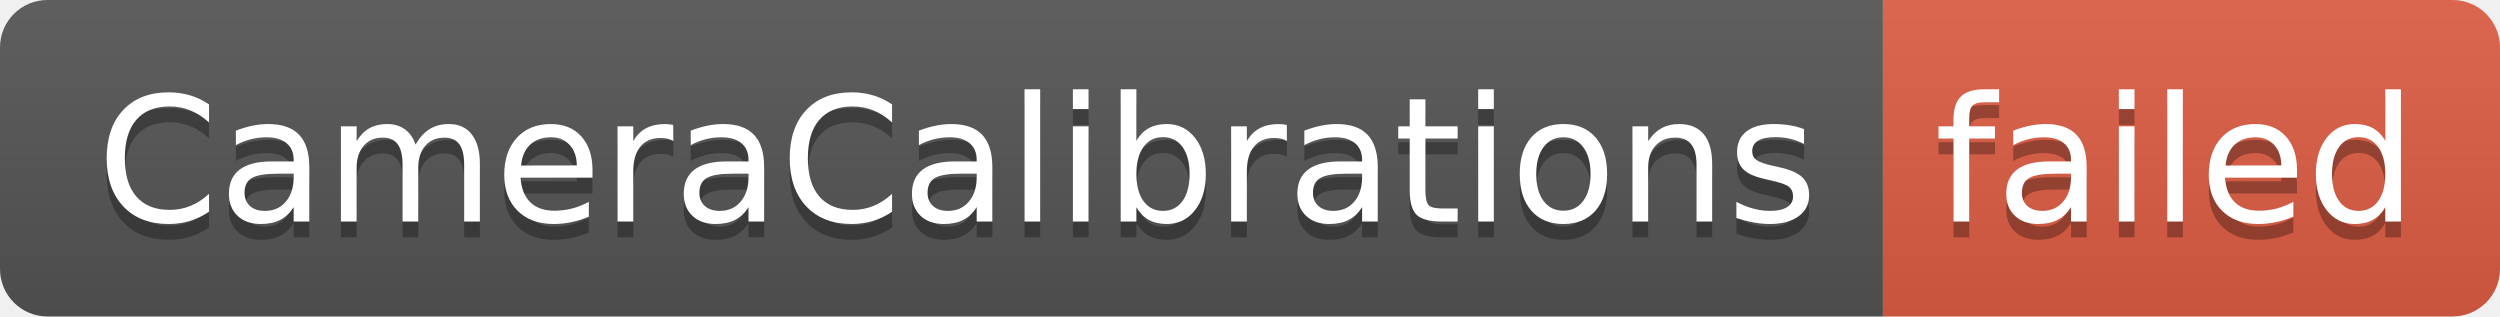
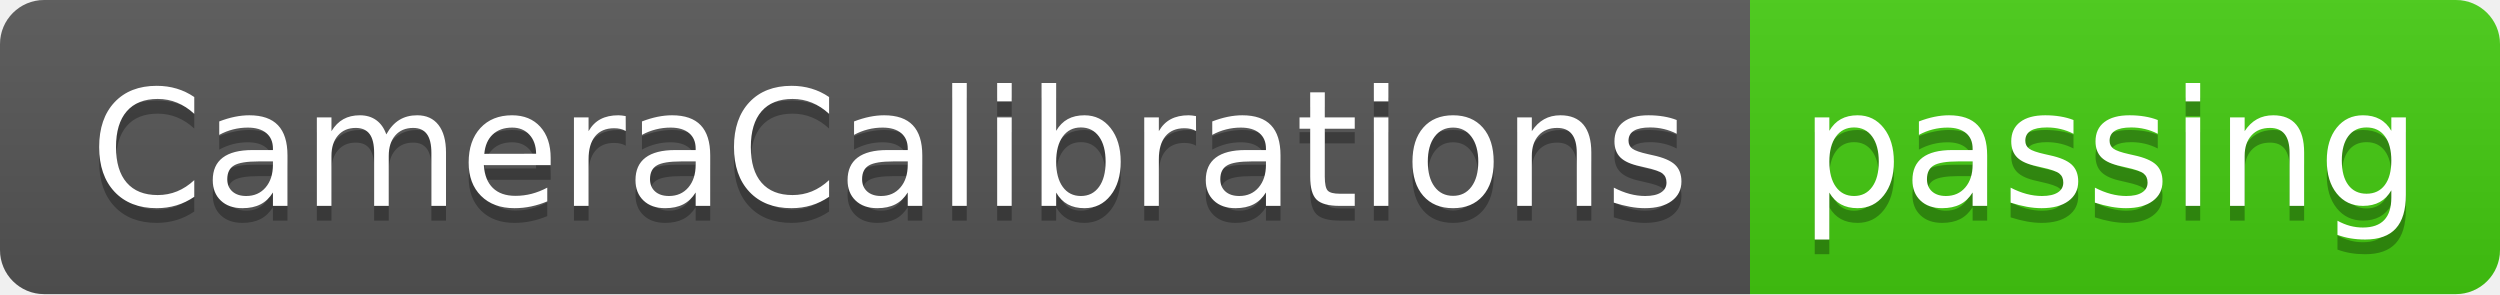
- <svg xmlns="http://www.w3.org/2000/svg" width="158" height="20" role="img" aria-label="CameraCalibrations: failed">
+ <svg xmlns="http://www.w3.org/2000/svg" width="170" height="20" role="img" aria-label="CameraCalibrations: passing">
  <linearGradient id="s" x2="0" y2="100%">
    <stop offset="0" stop-color="#bbb" stop-opacity=".1" />
    <stop offset="1" stop-opacity=".1" />
  </linearGradient>
  <clipPath id="r">
-     <rect width="158" height="20" rx="3" fill="#fff" />
+     <rect width="170" height="20" rx="3" fill="#fff" />
  </clipPath>
  <g clip-path="url(#r)">
    <rect width="119" height="20" fill="#555" />
-     <rect x="119" width="39" height="20" fill="#e05d44" />
-     <rect width="158" height="20" fill="url(#s)" />
+     <rect x="119" width="51" height="20" fill="#4c1" />
+     <rect width="170" height="20" fill="url(#s)" />
  </g>
  <g fill="#fff" text-anchor="middle" font-family="Verdana,Geneva,DejaVu Sans,sans-serif" text-rendering="geometricPrecision" font-size="110">
    <text aria-hidden="true" x="605" y="150" fill="#010101" fill-opacity=".3" transform="scale(.1)" textLength="1090">CameraCalibrations</text>
    <text x="605" y="140" transform="scale(.1)" fill="#fff" textLength="1090">CameraCalibrations</text>
-     <text aria-hidden="true" x="1375" y="150" fill="#010101" fill-opacity=".3" transform="scale(.1)" textLength="290">failed</text>
-     <text x="1375" y="140" transform="scale(.1)" fill="#fff" textLength="290">failed</text>
+     <text aria-hidden="true" x="1435" y="150" fill="#010101" fill-opacity=".3" transform="scale(.1)" textLength="410">passing</text>
+     <text x="1435" y="140" transform="scale(.1)" fill="#fff" textLength="410">passing</text>
  </g>
</svg>
